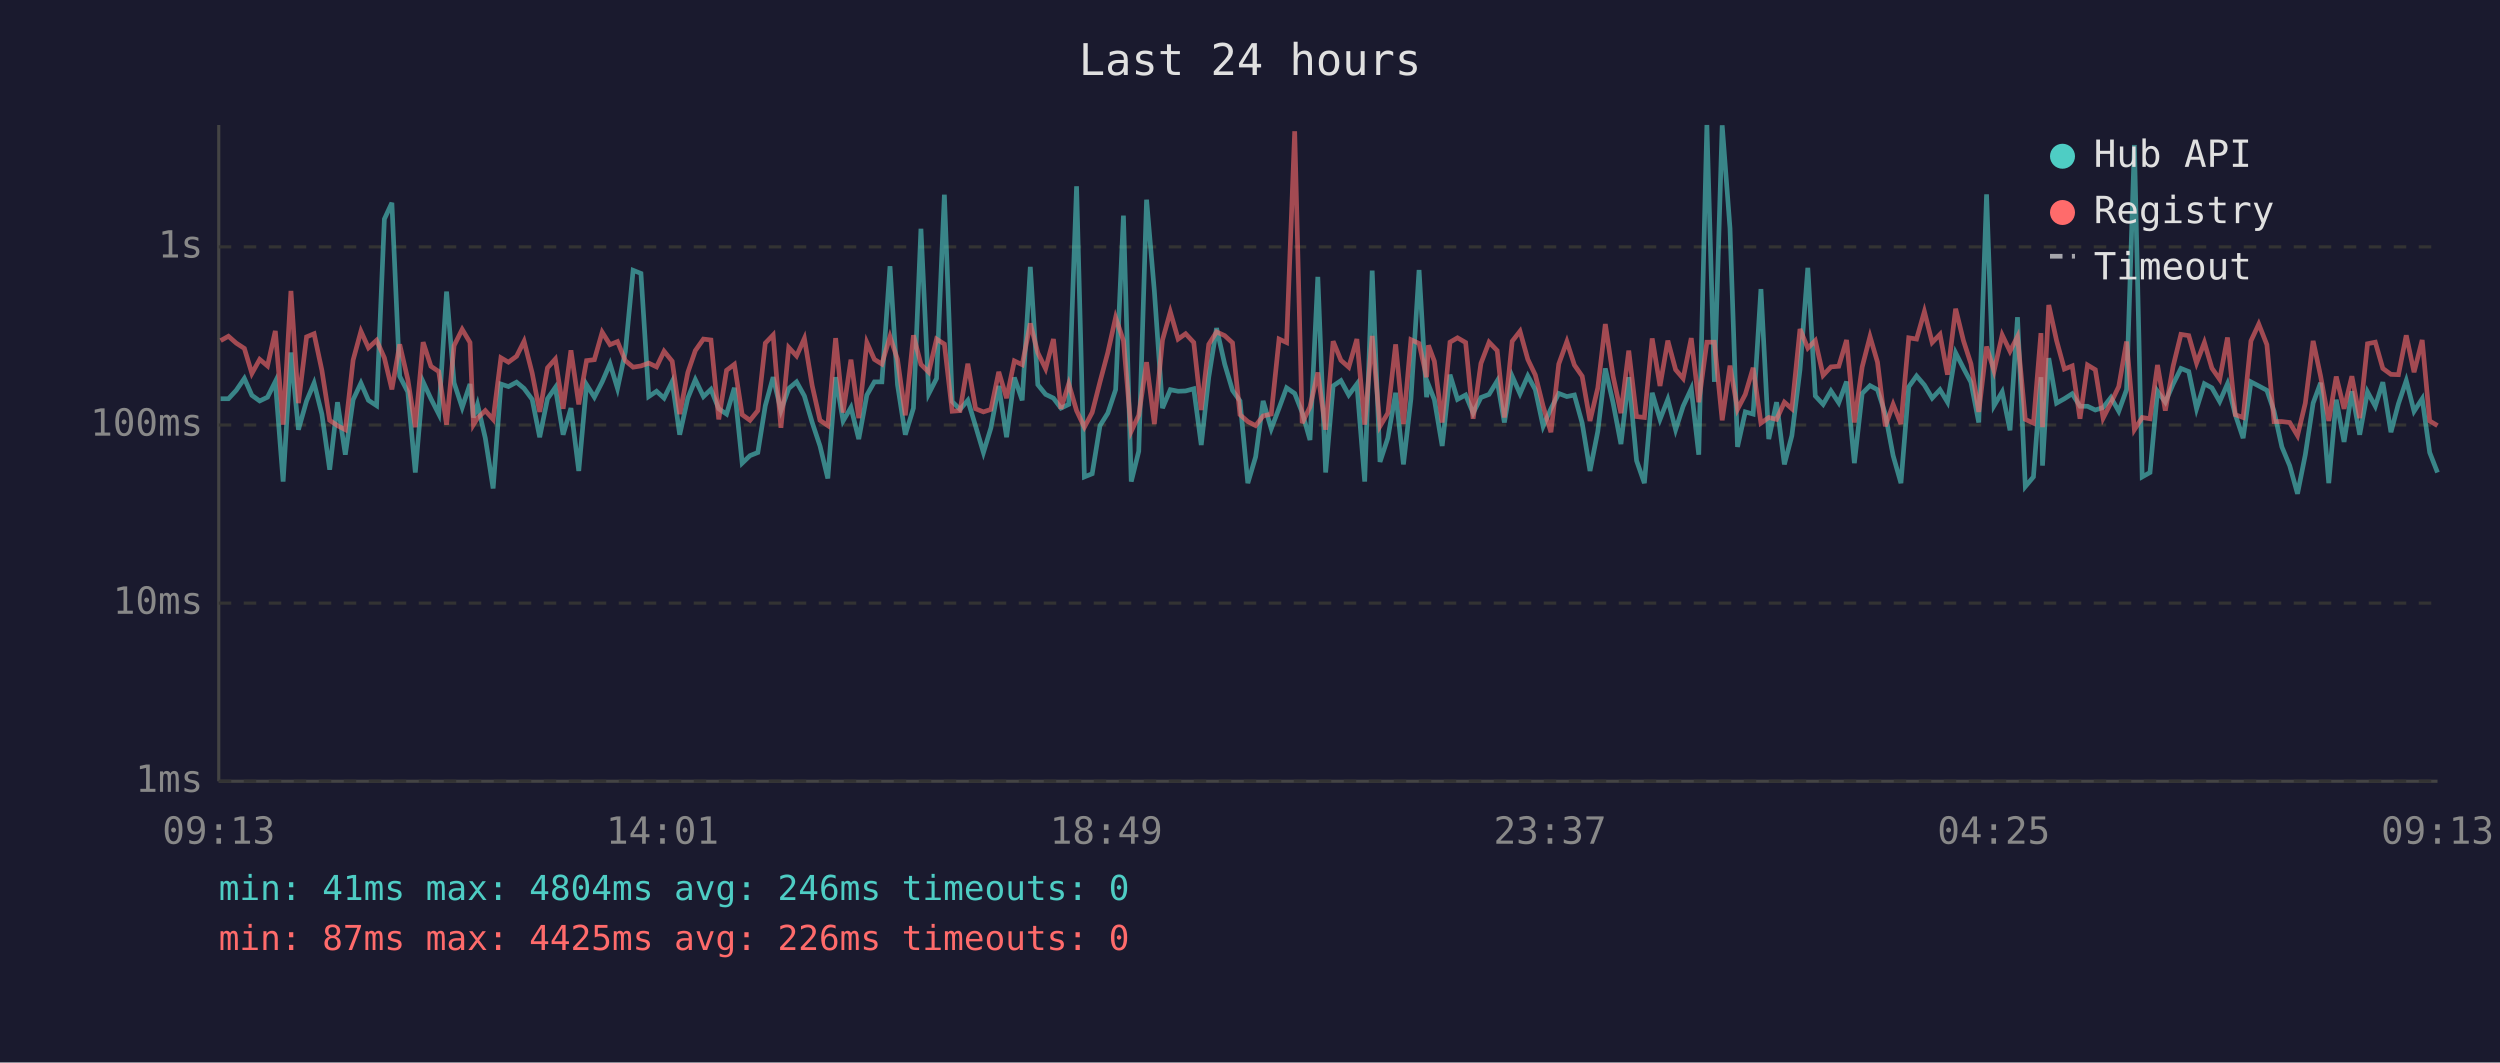
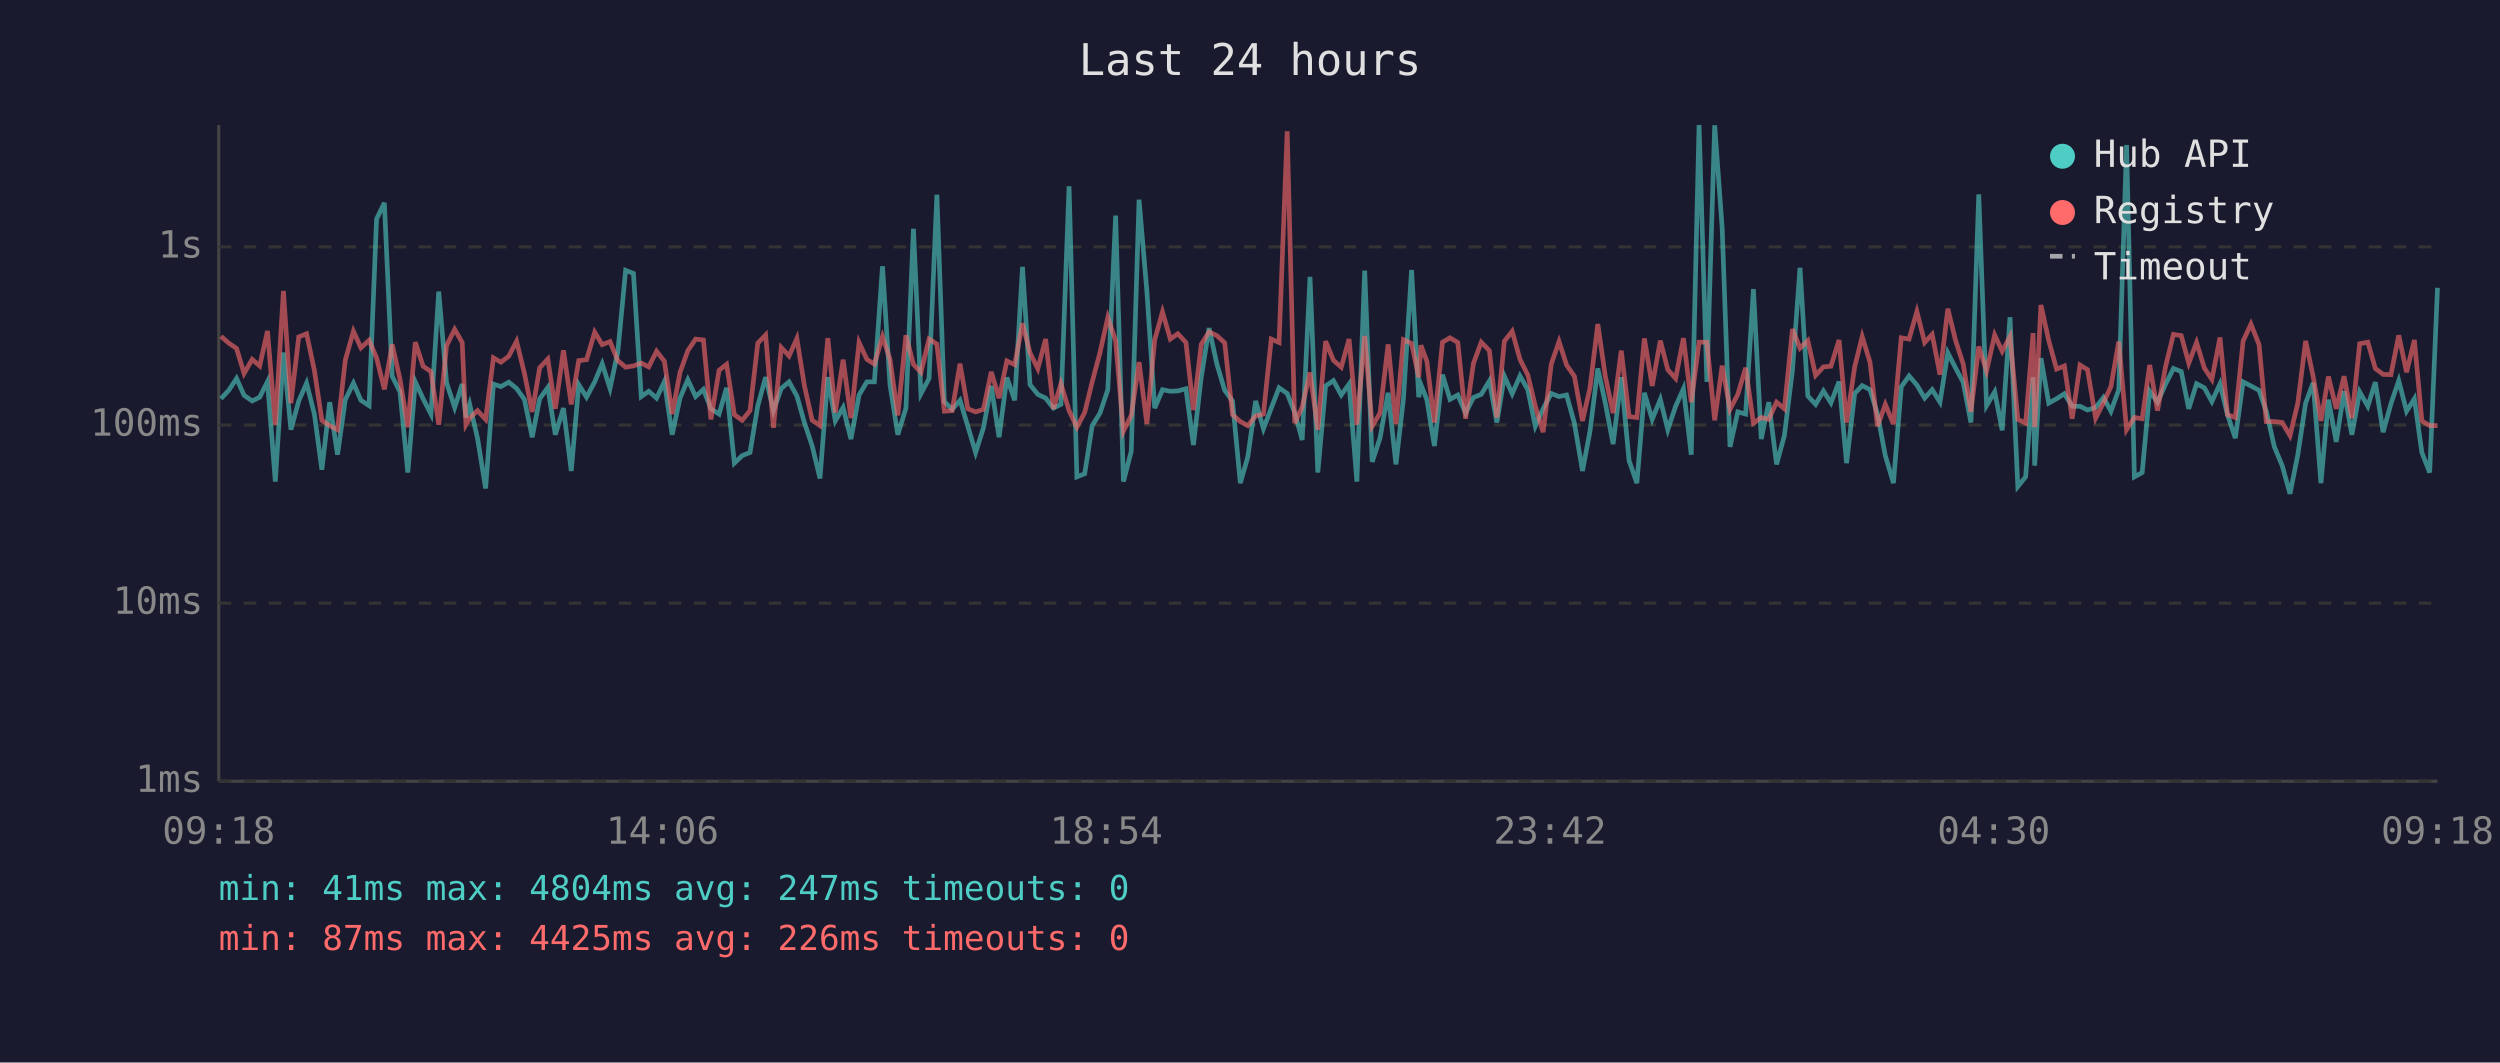
<svg xmlns="http://www.w3.org/2000/svg" viewBox="0 0 800 340" font-family="monospace" font-size="12">
  <rect width="800" height="340" fill="#1a1a2e" />
  <text x="400" y="24" fill="#e0e0e0" font-size="14" text-anchor="middle">Last 24 hours</text>
  <line x1="70" y1="40" x2="70" y2="250" stroke="#444" stroke-width="1" />
  <line x1="70" y1="250" x2="780" y2="250" stroke="#444" stroke-width="1" />
  <line x1="70" y1="250" x2="780" y2="250" stroke="#333" stroke-width="1" stroke-dasharray="4" />
  <text x="65" y="250" fill="#888" text-anchor="end" dominant-baseline="middle">1ms</text>
  <line x1="70" y1="193" x2="780" y2="193" stroke="#333" stroke-width="1" stroke-dasharray="4" />
  <text x="65" y="193" fill="#888" text-anchor="end" dominant-baseline="middle">10ms</text>
  <line x1="70" y1="136" x2="780" y2="136" stroke="#333" stroke-width="1" stroke-dasharray="4" />
  <text x="65" y="136" fill="#888" text-anchor="end" dominant-baseline="middle">100ms</text>
  <line x1="70" y1="79" x2="780" y2="79" stroke="#333" stroke-width="1" stroke-dasharray="4" />
  <text x="65" y="79" fill="#888" text-anchor="end" dominant-baseline="middle">1s</text>
-   <text x="70" y="270" fill="#888" text-anchor="middle">09:13</text>
-   <text x="212" y="270" fill="#888" text-anchor="middle">14:01</text>
-   <text x="354" y="270" fill="#888" text-anchor="middle">18:49</text>
-   <text x="496" y="270" fill="#888" text-anchor="middle">23:37</text>
-   <text x="638" y="270" fill="#888" text-anchor="middle">04:25</text>
-   <text x="780" y="270" fill="#888" text-anchor="middle">09:13</text>
-   <polyline points="70.6,127.6 73.1,127.6 75.6,124.9 78.2,121.1 80.6,126.5 83.1,128.3 85.6,127.1 88.1,122.1 90.6,154.1 93.1,112.8 95.5,137.5 98.1,128.3 100.5,122.6 103.0,132.5 105.5,150.3 108.0,128.7 110.5,145.5 113.0,127.9 115.5,122.6 117.9,128.1 120.5,129.8 123.0,70.1 125.4,64.9 127.9,120.4 130.5,125.4 132.9,151.2 135.4,122.2 137.9,127.6 140.4,132.5 142.9,93.3 145.3,122.5 147.9,130.4 150.4,122.9 151.5,133.6 152.8,129.4 155.3,140.2 157.8,156.3 160.3,122.9 162.7,123.7 165.3,122.3 167.7,124.3 170.3,127.8 172.7,139.9 175.2,127.6 177.7,124.0 180.2,139.1 182.7,130.6 185.2,150.7 187.7,123.1 190.2,127.1 192.7,122.2 195.2,116.4 197.6,124.3 200.1,112.6 202.6,86.5 205.1,87.5 207.6,126.9 210.1,125.2 212.5,127.4 215.1,122.1 217.5,139.1 220.1,127.4 222.5,121.5 225.1,126.9 227.5,124.6 230.0,130.8 232.5,132.5 235.0,124.1 237.5,148.2 240.0,145.8 242.5,144.8 244.9,129.8 247.4,120.7 249.9,131.4 252.4,124.3 254.9,122.2 257.4,126.7 259.9,135.2 262.4,142.7 264.9,153.1 267.4,120.7 269.8,134.7 272.3,130.4 274.8,140.5 277.4,126.4 279.8,122.2 282.2,122.2 284.8,85.2 287.2,123.1 289.7,139.1 292.3,130.6 294.7,73.2 297.2,126.0 299.7,121.1 302.2,62.3 304.7,128.5 307.2,131.0 309.7,128.1 312.2,136.4 314.7,144.8 317.1,136.9 319.6,123.5 322.1,139.9 324.6,120.8 327.1,128.1 329.7,85.4 332.1,123.1 334.6,126.2 337.1,127.4 339.5,130.6 342.0,129.4 344.5,59.6 347.0,152.6 349.5,151.6 352.0,136.2 354.5,132.2 357.0,124.7 359.5,69.0 362.0,154.1 364.4,144.4 366.9,63.9 369.4,93.2 372.0,130.6 374.5,124.7 377.0,125.2 379.4,125.1 382.0,124.4 384.4,142.4 386.8,120.7 389.3,105.0 391.9,116.5 394.4,124.9 396.8,128.3 399.3,154.6 401.8,146.2 404.2,128.3 406.8,137.2 409.3,130.6 411.7,124.1 414.3,125.9 416.7,132.0 419.2,140.8 421.7,88.6 424.2,151.2 426.6,123.5 429.1,121.8 431.6,126.4 434.2,122.9 436.7,154.1 439.1,86.6 441.6,147.8 444.1,140.2 446.6,125.7 449.1,148.6 451.5,127.6 454.1,86.4 456.5,127.1 457.1,123.1 459.0,127.9 461.5,142.7 464.0,119.9 466.4,127.8 469.0,126.4 471.4,132.2 473.9,127.2 476.5,126.2 479.1,121.9 481.4,135.2 483.9,120.4 486.4,126.0 488.9,120.3 491.3,124.7 493.8,136.4 496.3,130.8 498.8,125.9 501.4,126.9 503.8,126.4 506.3,135.4 508.8,150.7 511.3,138.0 513.7,117.9 516.2,129.0 518.7,142.1 521.2,120.7 523.7,147.4 526.2,154.6 528.7,125.7 531.2,134.2 533.7,127.8 536.2,137.5 538.6,130.0 541.2,124.4 543.6,145.5 546.2,40.0 548.6,122.2 551.1,40.1 553.6,73.1 556.0,143.0 558.5,131.8 561.0,132.5 563.5,92.5 566.0,140.5 568.5,128.7 571.0,148.6 573.4,139.4 576.0,118.3 578.5,85.7 580.9,126.7 583.4,129.4 585.9,125.1 588.4,128.9 590.9,122.1 593.4,148.2 595.9,125.9 598.4,123.4 600.8,124.7 603.3,132.5 605.8,145.8 608.3,154.6 610.8,123.8 613.3,120.3 615.8,123.2 618.3,127.4 620.8,124.7 623.2,128.7 625.8,112.9 628.3,117.8 630.7,122.3 633.2,135.2 635.7,62.2 638.1,129.8 640.7,125.4 643.2,137.7 645.6,101.5 648.1,155.7 650.7,152.6 653.1,120.7 653.6,149.0 655.6,114.6 658.1,129.0 660.6,127.6 663.1,126.0 665.6,130.0 668.0,130.0 670.5,131.2 673.0,130.4 675.5,127.2 678.0,131.6 680.5,124.7 683.0,46.4 685.5,152.6 688.0,151.2 690.4,125.2 692.9,128.7 695.4,122.9 697.9,117.9 700.4,118.9 702.9,130.8 705.4,122.8 707.8,124.1 710.3,128.5 712.8,122.8 715.3,132.7 717.8,140.2 720.3,122.2 722.8,123.5 725.4,124.9 727.7,131.6 730.2,143.0 732.7,149.0 735.2,158.0 737.7,145.5 740.2,129.0 742.6,122.5 745.2,154.6 747.6,127.9 750.1,141.4 752.6,125.2 755.1,139.1 757.6,125.4 760.1,130.0 762.5,122.3 765.1,138.3 767.5,129.2 770.0,121.8 772.5,131.6 775.1,127.6 777.5,144.8 780.0,151.2" fill="none" stroke="#4ecdc4" stroke-width="1.5" opacity="0.6" />
-   <polyline points="70.6,109.0 73.1,107.6 75.6,109.8 78.2,111.5 80.6,119.5 83.1,115.0 85.6,117.1 88.1,105.9 90.6,135.9 93.1,93.1 95.5,129.0 98.1,107.8 100.5,106.8 103.0,118.5 105.5,134.5 108.0,136.2 110.5,137.5 113.0,115.2 115.5,106.0 117.9,111.3 120.5,108.9 123.0,114.5 125.4,124.6 127.9,110.2 130.5,121.4 132.9,136.7 135.4,109.5 137.9,117.2 140.4,118.9 142.9,135.9 145.3,110.6 147.9,105.4 150.4,109.6 151.5,135.9 152.8,133.8 155.3,131.4 157.8,134.2 160.3,114.5 162.7,115.9 165.3,114.0 167.7,109.2 170.3,119.4 172.7,131.8 175.2,117.7 177.7,114.9 180.2,130.8 182.7,112.1 185.2,129.4 187.7,115.4 190.2,115.1 192.7,106.3 195.2,110.3 197.6,109.3 200.1,115.4 202.6,117.5 205.1,117.1 207.6,116.2 210.1,117.4 212.5,112.4 215.1,115.6 217.5,132.5 220.1,119.2 222.5,112.2 225.1,108.5 227.5,108.8 230.0,134.2 232.5,118.5 235.0,116.6 237.5,132.7 240.0,134.5 242.5,131.4 244.9,109.8 247.4,107.2 249.9,136.9 252.4,111.2 254.9,113.9 257.4,108.3 259.9,123.4 262.4,134.5 264.9,136.2 267.4,108.2 269.8,132.0 272.3,115.1 274.8,133.8 277.4,109.6 279.8,115.0 282.2,116.5 284.8,107.7 287.2,115.0 289.7,132.9 292.3,107.3 294.7,116.6 297.2,119.1 299.7,108.5 302.2,110.1 304.7,131.6 307.2,131.4 309.7,116.4 312.2,130.8 314.7,131.8 317.1,131.0 319.6,119.0 322.1,127.4 324.6,115.5 327.1,116.7 329.7,103.5 332.1,112.9 334.6,118.0 337.1,108.5 339.5,130.8 342.0,122.8 344.5,131.4 347.0,136.7 349.5,132.0 352.0,122.2 354.5,112.8 357.0,101.6 359.5,109.0 362.0,138.0 364.4,132.9 366.9,115.9 369.4,135.7 372.0,108.8 374.5,99.8 377.0,108.5 379.4,106.8 382.0,109.6 384.4,131.2 386.8,110.2 389.3,106.2 391.9,107.4 394.4,109.7 396.8,132.7 399.3,134.9 401.8,136.2 404.2,133.1 406.8,132.5 409.3,108.5 411.7,109.6 414.3,42.0 416.7,135.4 419.2,130.2 421.7,119.2 424.2,137.5 426.6,109.2 429.1,115.3 431.6,117.5 434.2,108.5 436.7,135.9 439.1,107.5 441.6,136.4 444.1,132.2 446.6,110.2 449.1,135.7 451.5,108.7 454.1,109.9 456.5,120.7 457.1,110.5 459.0,115.6 461.5,135.2 464.0,109.5 466.4,108.1 469.0,109.6 471.4,134.0 473.9,116.3 476.5,109.5 479.1,112.2 481.4,133.6 483.9,109.2 486.4,106.0 488.9,115.0 491.3,120.0 493.8,130.0 496.3,138.3 498.8,116.5 501.4,109.3 503.8,116.8 506.3,120.4 508.8,134.7 511.3,124.1 513.7,103.7 516.2,120.4 518.7,132.2 521.2,112.2 523.7,133.3 526.2,133.6 528.7,108.3 531.2,123.5 533.7,109.0 536.2,118.3 538.6,121.1 541.2,108.2 543.6,128.7 546.2,109.5 548.6,109.5 551.1,134.5 553.6,117.0 556.0,131.0 558.5,126.2 561.0,117.7 563.5,135.4 566.0,133.6 568.5,134.2 571.0,128.7 573.4,130.8 576.0,105.3 578.5,111.4 580.9,109.0 583.4,120.1 585.9,117.4 588.4,117.2 590.9,108.8 593.4,135.2 595.9,117.4 598.4,107.7 600.8,115.9 603.3,136.4 605.8,129.4 608.3,135.7 610.8,108.1 613.3,108.5 615.8,99.7 618.3,109.6 620.8,107.0 623.2,119.9 625.8,98.8 628.3,109.0 630.7,116.4 633.2,131.8 635.7,110.9 638.1,118.7 640.7,107.2 643.2,112.4 645.6,107.7 648.1,134.2 650.7,135.4 653.1,106.6 653.6,136.7 655.6,97.6 658.1,109.0 660.6,118.1 663.1,117.1 665.6,134.0 668.0,116.8 670.5,118.3 673.0,133.8 675.5,128.9 678.0,123.7 680.5,109.3 683.0,137.5 685.5,133.6 688.0,134.0 690.4,116.8 692.9,131.4 695.4,117.2 697.9,107.0 700.4,107.4 702.9,116.2 705.4,109.6 707.8,117.8 710.3,121.4 712.8,108.0 715.3,132.7 717.8,133.6 720.3,109.1 722.8,103.7 725.4,110.3 727.7,134.9 730.2,134.9 732.7,135.2 735.2,139.4 737.7,129.0 740.2,109.1 742.6,120.4 745.2,134.7 747.6,120.5 750.1,130.8 752.6,120.4 755.1,133.8 757.6,110.0 760.1,109.5 762.5,117.9 765.1,119.8 767.5,119.9 770.0,107.3 772.5,119.1 775.1,108.8 777.5,134.7 780.0,136.2" fill="none" stroke="#ff6b6b" stroke-width="1.5" opacity="0.6" />
+   <text x="70" y="270" fill="#888" text-anchor="middle">09:18</text>
+   <text x="212" y="270" fill="#888" text-anchor="middle">14:06</text>
+   <text x="354" y="270" fill="#888" text-anchor="middle">18:54</text>
+   <text x="496" y="270" fill="#888" text-anchor="middle">23:42</text>
+   <text x="638" y="270" fill="#888" text-anchor="middle">04:30</text>
+   <text x="780" y="270" fill="#888" text-anchor="middle">09:18</text>
+   <polyline points="70.7,127.6 73.2,124.9 75.7,121.1 78.1,126.5 80.7,128.3 83.1,127.1 85.6,122.1 88.1,154.1 90.7,112.8 93.1,137.5 95.6,128.3 98.1,122.6 100.6,132.5 103.0,150.3 105.5,128.7 108.0,145.5 110.5,127.9 113.1,122.6 115.5,128.1 118.1,129.8 120.5,70.1 123.0,64.9 125.5,120.4 128.0,125.4 130.5,151.2 132.9,122.2 135.4,127.6 137.9,132.5 140.4,93.3 142.9,122.5 145.5,130.4 147.9,122.9 149.1,133.6 150.3,129.4 152.8,140.2 155.4,156.3 157.9,122.9 160.3,123.7 162.8,122.3 165.3,124.3 167.8,127.8 170.3,139.9 172.7,127.6 175.3,124.0 177.7,139.1 180.3,130.6 182.8,150.7 185.2,123.1 187.7,127.1 190.3,122.2 192.7,116.4 195.2,124.3 197.7,112.6 200.2,86.5 202.7,87.5 205.2,126.9 207.6,125.2 210.1,127.4 212.6,122.1 215.1,139.1 217.6,127.4 220.1,121.5 222.6,126.9 225.1,124.6 227.5,130.8 230.1,132.5 232.5,124.1 235.0,148.2 237.5,145.8 240.0,144.8 242.5,129.8 245.0,120.7 247.5,131.4 250.0,124.3 252.5,122.2 255.0,126.7 257.4,135.2 259.9,142.7 262.4,153.1 264.9,120.7 267.3,134.7 269.8,130.4 272.3,140.5 274.9,126.4 277.4,122.2 279.8,122.2 282.4,85.2 284.8,123.1 287.3,139.1 289.9,130.6 292.3,73.2 294.7,126.0 297.3,121.1 299.8,62.3 302.2,128.5 304.7,131.0 307.2,128.1 309.7,136.4 312.2,144.8 314.7,136.9 317.2,123.5 319.7,139.9 322.2,120.8 324.7,128.1 327.2,85.4 329.6,123.1 332.1,126.2 334.6,127.4 337.1,130.6 339.5,129.4 342.1,59.6 344.6,152.6 347.1,151.6 349.5,136.2 352.0,132.2 354.5,124.7 357.0,69.0 359.5,154.1 362.0,144.4 364.5,63.9 367.0,93.2 369.5,130.6 372.0,124.7 374.5,125.2 376.9,125.1 379.5,124.4 381.9,142.4 384.4,120.7 386.9,105.0 389.4,116.5 391.9,124.9 394.4,128.3 396.9,154.6 399.3,146.2 401.8,128.3 404.3,137.2 406.8,130.6 409.3,124.1 411.9,125.9 414.3,132.0 416.7,140.8 419.2,88.6 421.7,151.2 424.2,123.5 426.7,121.8 429.2,126.4 431.7,122.9 434.2,154.1 436.7,86.6 439.1,147.8 441.6,140.2 444.2,125.7 446.7,148.6 449.1,127.6 451.7,86.4 454.0,127.1 454.7,123.1 456.6,127.9 459.0,142.7 461.6,119.9 464.0,127.8 466.5,126.4 469.0,132.2 471.5,127.2 474.0,126.2 476.6,121.9 479.0,135.2 481.4,120.4 483.9,126.0 486.4,120.3 488.9,124.7 491.3,136.4 493.8,130.8 496.4,125.9 498.9,126.9 501.3,126.4 503.8,135.4 506.4,150.7 508.8,138.0 511.3,117.9 513.7,129.0 516.2,142.1 518.8,120.7 521.3,147.4 523.8,154.6 526.2,125.7 528.7,134.2 531.3,127.8 533.7,137.5 536.2,130.0 538.7,124.4 541.2,145.5 543.7,40.0 546.2,122.2 548.7,40.1 551.1,73.1 553.6,143.0 556.1,131.8 558.6,132.5 561.1,92.5 563.6,140.5 566.0,128.7 568.5,148.6 571.0,139.4 573.6,118.3 576.0,85.7 578.5,126.7 581.0,129.4 583.5,125.1 585.9,128.9 588.5,122.1 590.9,148.2 593.5,125.9 595.9,123.4 598.4,124.7 600.8,132.5 603.3,145.8 605.9,154.6 608.4,123.8 610.9,120.3 613.4,123.2 615.9,127.4 618.3,124.7 620.8,128.7 623.3,112.9 625.8,117.8 628.2,122.3 630.7,135.2 633.2,62.2 635.7,129.8 638.3,125.4 640.7,137.7 643.2,101.5 645.7,155.7 648.2,152.6 650.6,120.7 651.1,149.0 653.1,114.6 655.6,129.0 658.1,127.6 660.6,126.0 663.1,130.0 665.6,130.0 668.0,131.2 670.6,130.4 673.1,127.2 675.5,131.6 678.0,124.7 680.5,46.4 683.0,152.6 685.5,151.2 687.9,125.2 690.4,128.7 693.0,122.9 695.5,117.9 698.0,118.9 700.4,130.8 702.9,122.8 705.4,124.1 707.8,128.5 710.4,122.8 712.8,132.7 715.3,140.2 717.8,122.2 720.3,123.5 722.9,124.9 725.2,131.6 727.8,143.0 730.3,149.0 732.8,158.0 735.3,145.5 737.8,129.0 740.2,122.5 742.7,154.6 745.1,127.9 747.6,141.4 750.1,125.2 752.6,139.1 755.1,125.4 757.7,130.0 760.1,122.3 762.6,138.3 765.1,129.2 767.6,121.8 770.1,131.6 772.6,127.6 775.0,144.8 777.5,151.2 780.0,92.1" fill="none" stroke="#4ecdc4" stroke-width="1.5" opacity="0.6" />
+   <polyline points="70.7,107.6 73.2,109.8 75.7,111.5 78.1,119.5 80.7,115.0 83.1,117.1 85.6,105.9 88.1,135.9 90.7,93.1 93.1,129.0 95.6,107.8 98.1,106.8 100.6,118.5 103.0,134.5 105.5,136.2 108.0,137.5 110.5,115.2 113.1,106.0 115.5,111.3 118.1,108.9 120.5,114.5 123.0,124.6 125.5,110.2 128.0,121.4 130.5,136.7 132.9,109.5 135.4,117.2 137.9,118.9 140.4,135.9 142.9,110.6 145.5,105.4 147.9,109.6 149.1,135.9 150.3,133.8 152.8,131.4 155.4,134.2 157.9,114.5 160.3,115.9 162.8,114.0 165.3,109.2 167.8,119.4 170.3,131.8 172.7,117.7 175.3,114.9 177.7,130.8 180.3,112.1 182.8,129.4 185.2,115.4 187.7,115.1 190.3,106.3 192.7,110.3 195.2,109.3 197.7,115.4 200.2,117.5 202.7,117.1 205.2,116.2 207.6,117.4 210.1,112.4 212.6,115.6 215.1,132.5 217.6,119.2 220.1,112.2 222.6,108.5 225.1,108.8 227.5,134.2 230.1,118.5 232.5,116.6 235.0,132.7 237.5,134.5 240.0,131.4 242.5,109.8 245.0,107.2 247.5,136.9 250.0,111.2 252.5,113.9 255.0,108.3 257.4,123.4 259.9,134.5 262.4,136.2 264.9,108.2 267.3,132.0 269.8,115.1 272.3,133.8 274.9,109.6 277.4,115.0 279.8,116.5 282.4,107.7 284.8,115.0 287.3,132.9 289.9,107.3 292.3,116.6 294.7,119.1 297.3,108.5 299.8,110.1 302.2,131.6 304.7,131.4 307.2,116.4 309.7,130.8 312.2,131.8 314.7,131.0 317.2,119.0 319.7,127.4 322.2,115.5 324.7,116.7 327.2,103.5 329.6,112.9 332.1,118.0 334.6,108.5 337.1,130.8 339.5,122.8 342.1,131.4 344.6,136.7 347.1,132.0 349.5,122.2 352.0,112.8 354.5,101.6 357.0,109.0 359.5,138.0 362.0,132.9 364.5,115.9 367.0,135.7 369.5,108.8 372.0,99.8 374.5,108.5 376.9,106.8 379.5,109.6 381.9,131.2 384.4,110.2 386.9,106.2 389.4,107.4 391.9,109.7 394.4,132.7 396.9,134.9 399.3,136.2 401.8,133.1 404.3,132.5 406.8,108.5 409.3,109.6 411.9,42.0 414.3,135.4 416.7,130.2 419.2,119.2 421.7,137.5 424.2,109.2 426.7,115.3 429.2,117.5 431.7,108.5 434.2,135.9 436.7,107.5 439.1,136.4 441.6,132.2 444.2,110.2 446.7,135.7 449.1,108.7 451.7,109.9 454.0,120.7 454.7,110.5 456.6,115.6 459.0,135.2 461.6,109.5 464.0,108.1 466.5,109.6 469.0,134.0 471.5,116.3 474.0,109.5 476.6,112.2 479.0,133.6 481.4,109.2 483.9,106.0 486.4,115.0 488.9,120.0 491.3,130.0 493.8,138.3 496.4,116.5 498.9,109.3 501.3,116.8 503.8,120.4 506.4,134.7 508.8,124.1 511.3,103.7 513.7,120.4 516.2,132.2 518.8,112.2 521.3,133.3 523.8,133.6 526.2,108.3 528.7,123.5 531.3,109.0 533.7,118.3 536.2,121.1 538.7,108.2 541.2,128.7 543.7,109.5 546.2,109.5 548.7,134.5 551.1,117.0 553.6,131.0 556.1,126.2 558.6,117.7 561.1,135.4 563.6,133.6 566.0,134.2 568.5,128.7 571.0,130.8 573.6,105.3 576.0,111.4 578.5,109.0 581.0,120.1 583.5,117.4 585.9,117.2 588.5,108.8 590.9,135.2 593.5,117.4 595.9,107.7 598.4,115.9 600.8,136.4 603.3,129.4 605.9,135.7 608.4,108.1 610.9,108.5 613.4,99.7 615.9,109.6 618.3,107.0 620.8,119.9 623.3,98.8 625.8,109.0 628.2,116.4 630.7,131.8 633.2,110.9 635.7,118.7 638.3,107.2 640.7,112.4 643.2,107.7 645.7,134.2 648.2,135.4 650.6,106.6 651.1,136.7 653.1,97.6 655.6,109.0 658.1,118.1 660.6,117.1 663.1,134.0 665.6,116.8 668.0,118.3 670.6,133.8 673.1,128.9 675.5,123.7 678.0,109.3 680.5,137.5 683.0,133.6 685.5,134.0 687.9,116.8 690.4,131.4 693.0,117.2 695.5,107.0 698.0,107.4 700.4,116.2 702.9,109.6 705.4,117.8 707.8,121.4 710.4,108.0 712.8,132.7 715.3,133.6 717.8,109.1 720.3,103.7 722.9,110.3 725.2,134.9 727.8,134.9 730.3,135.2 732.8,139.4 735.3,129.0 737.8,109.1 740.2,120.4 742.7,134.7 745.1,120.5 747.6,130.8 750.1,120.4 752.6,133.8 755.1,110.0 757.7,109.5 760.1,117.9 762.6,119.8 765.1,119.9 767.6,107.3 770.1,119.1 772.6,108.8 775.0,134.7 777.5,136.2 780.0,136.2" fill="none" stroke="#ff6b6b" stroke-width="1.5" opacity="0.6" />
  <circle cx="660" cy="50" r="4" fill="#4ecdc4" />
  <text x="670" y="50" fill="#e0e0e0" dominant-baseline="middle">Hub API</text>
  <circle cx="660" cy="68" r="4" fill="#ff6b6b" />
  <text x="670" y="68" fill="#e0e0e0" dominant-baseline="middle">Registry</text>
  <line x1="656" y1="82" x2="664" y2="82" stroke="#e0e0e0" stroke-width="1.5" stroke-dasharray="4,3" opacity="0.7" />
  <text x="670" y="86" fill="#e0e0e0" dominant-baseline="middle">Timeout</text>
-   <text x="70" y="288" fill="#4ecdc4" font-size="11">min: 41ms  max: 4804ms  avg: 246ms  timeouts: 0</text>
+   <text x="70" y="288" fill="#4ecdc4" font-size="11">min: 41ms  max: 4804ms  avg: 247ms  timeouts: 0</text>
  <text x="70" y="304" fill="#ff6b6b" font-size="11">min: 87ms  max: 4425ms  avg: 226ms  timeouts: 0</text>
</svg>
